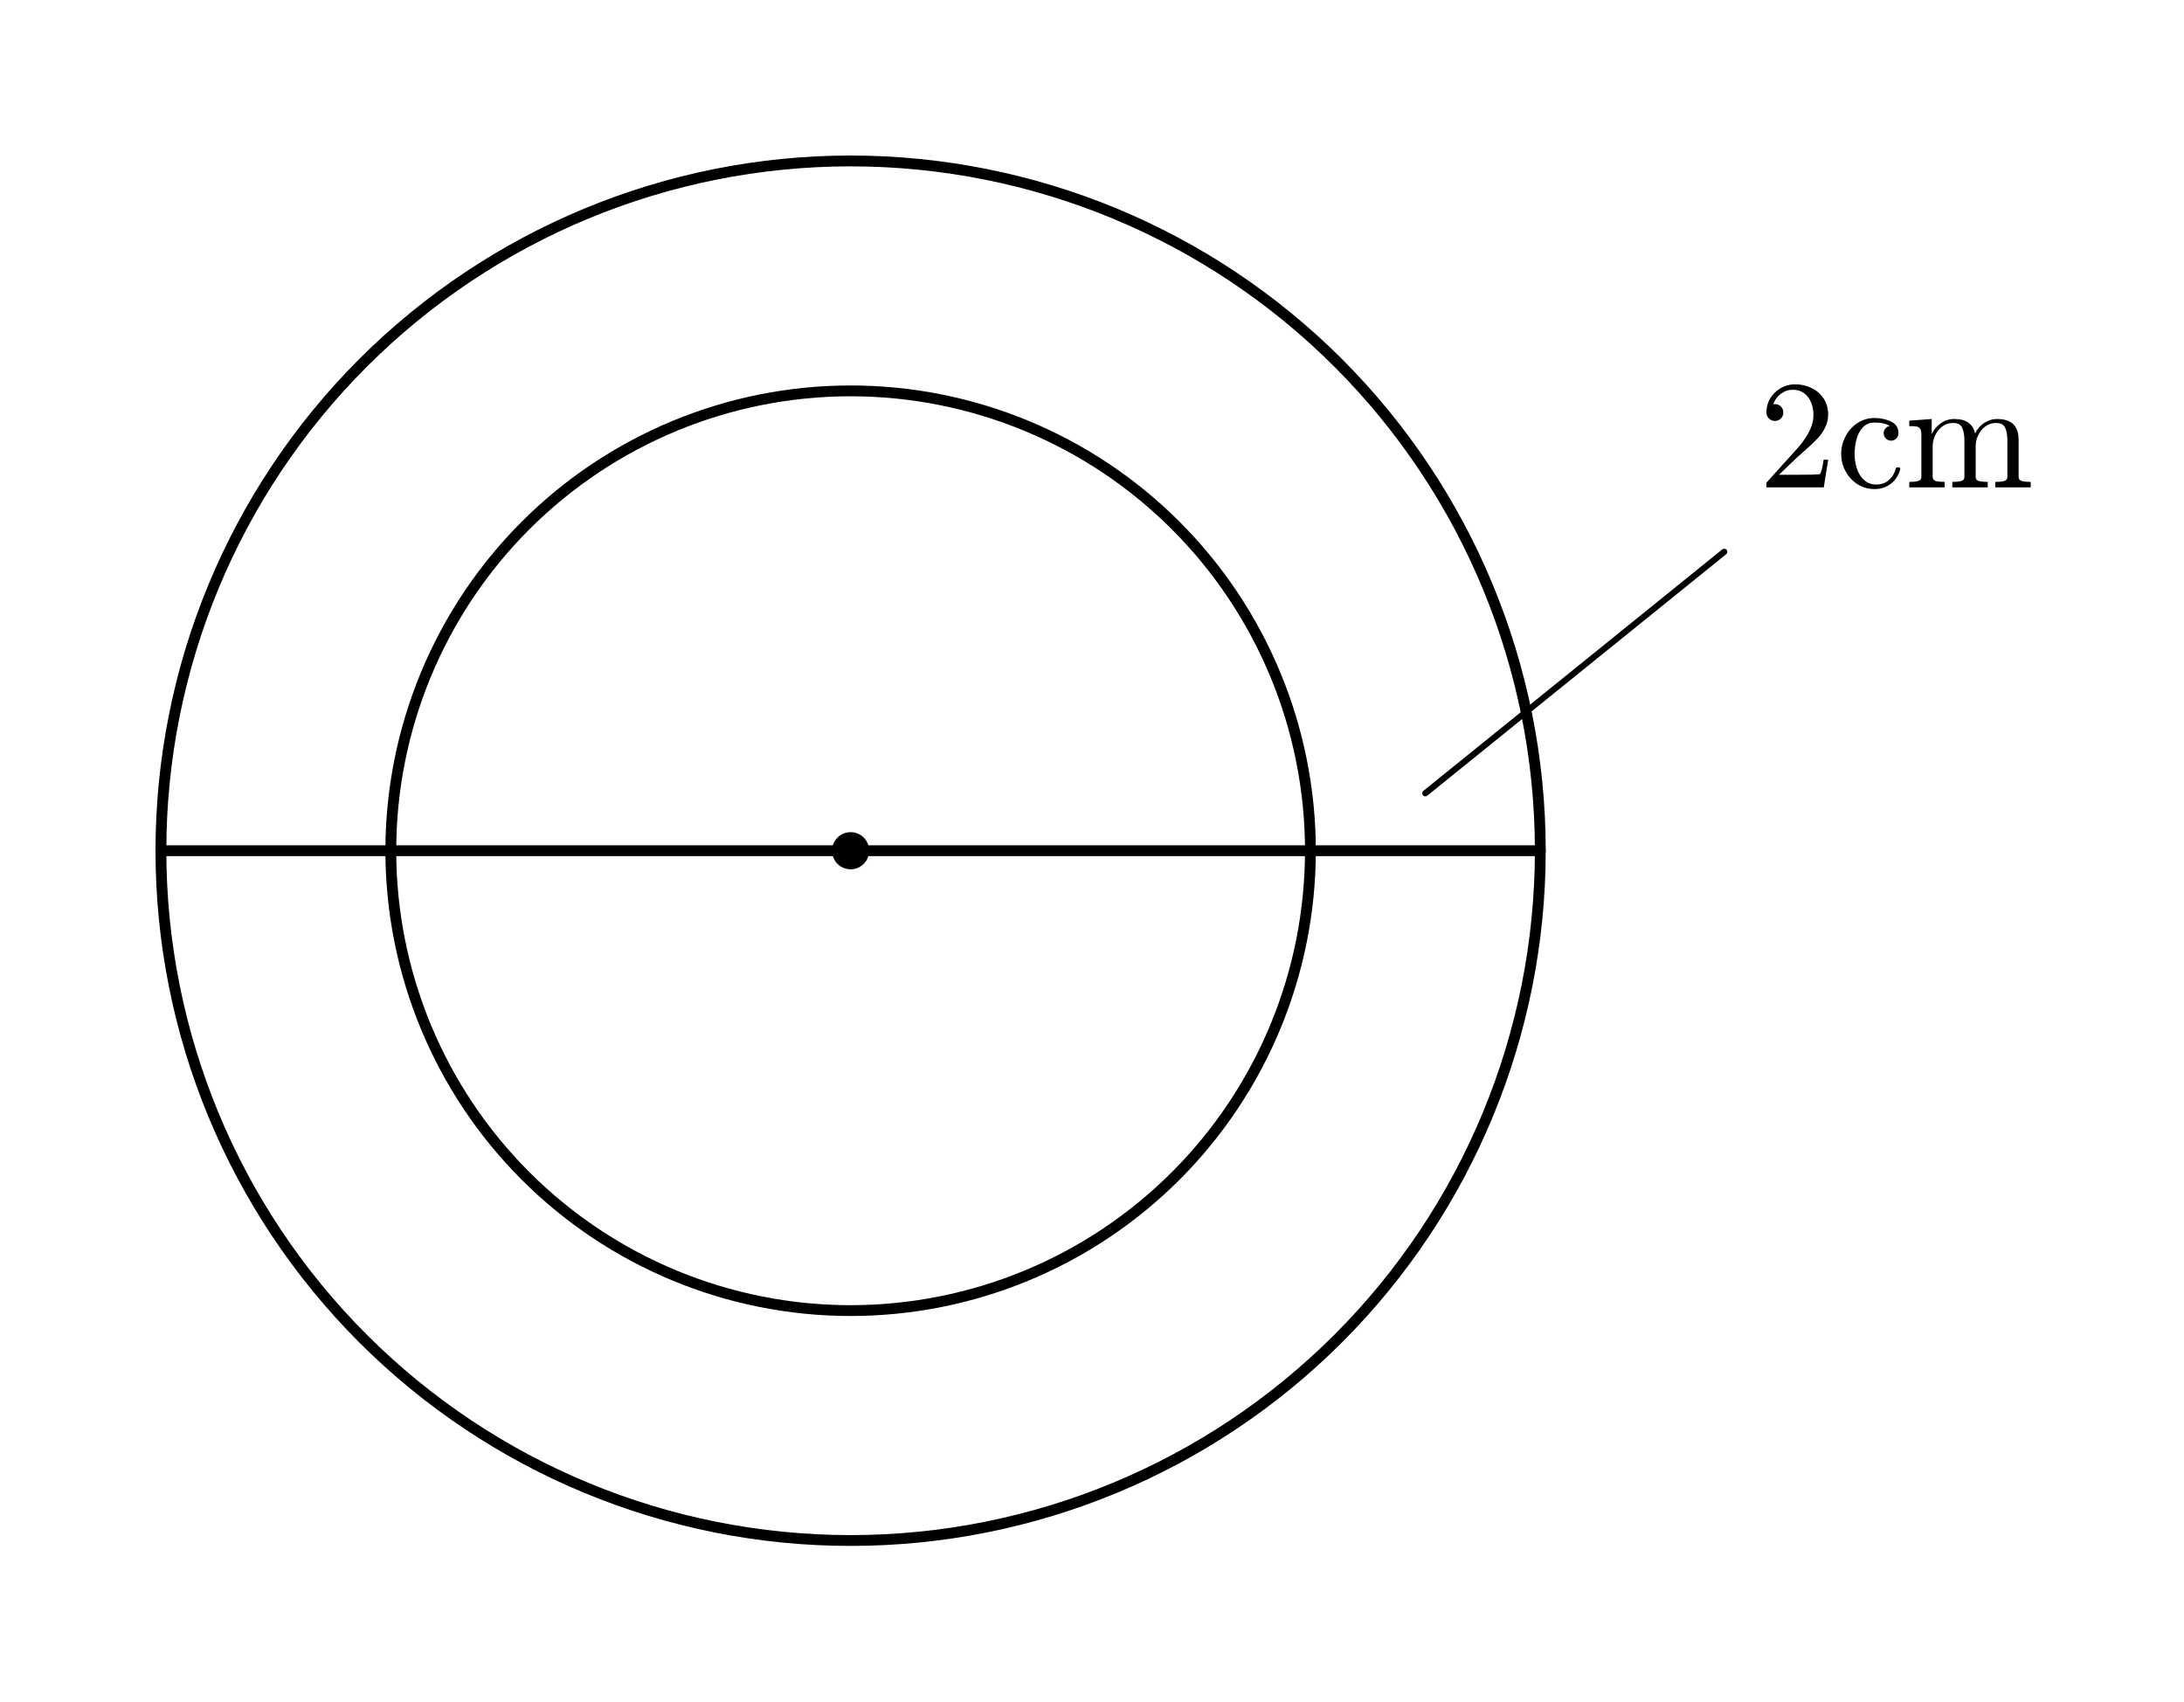
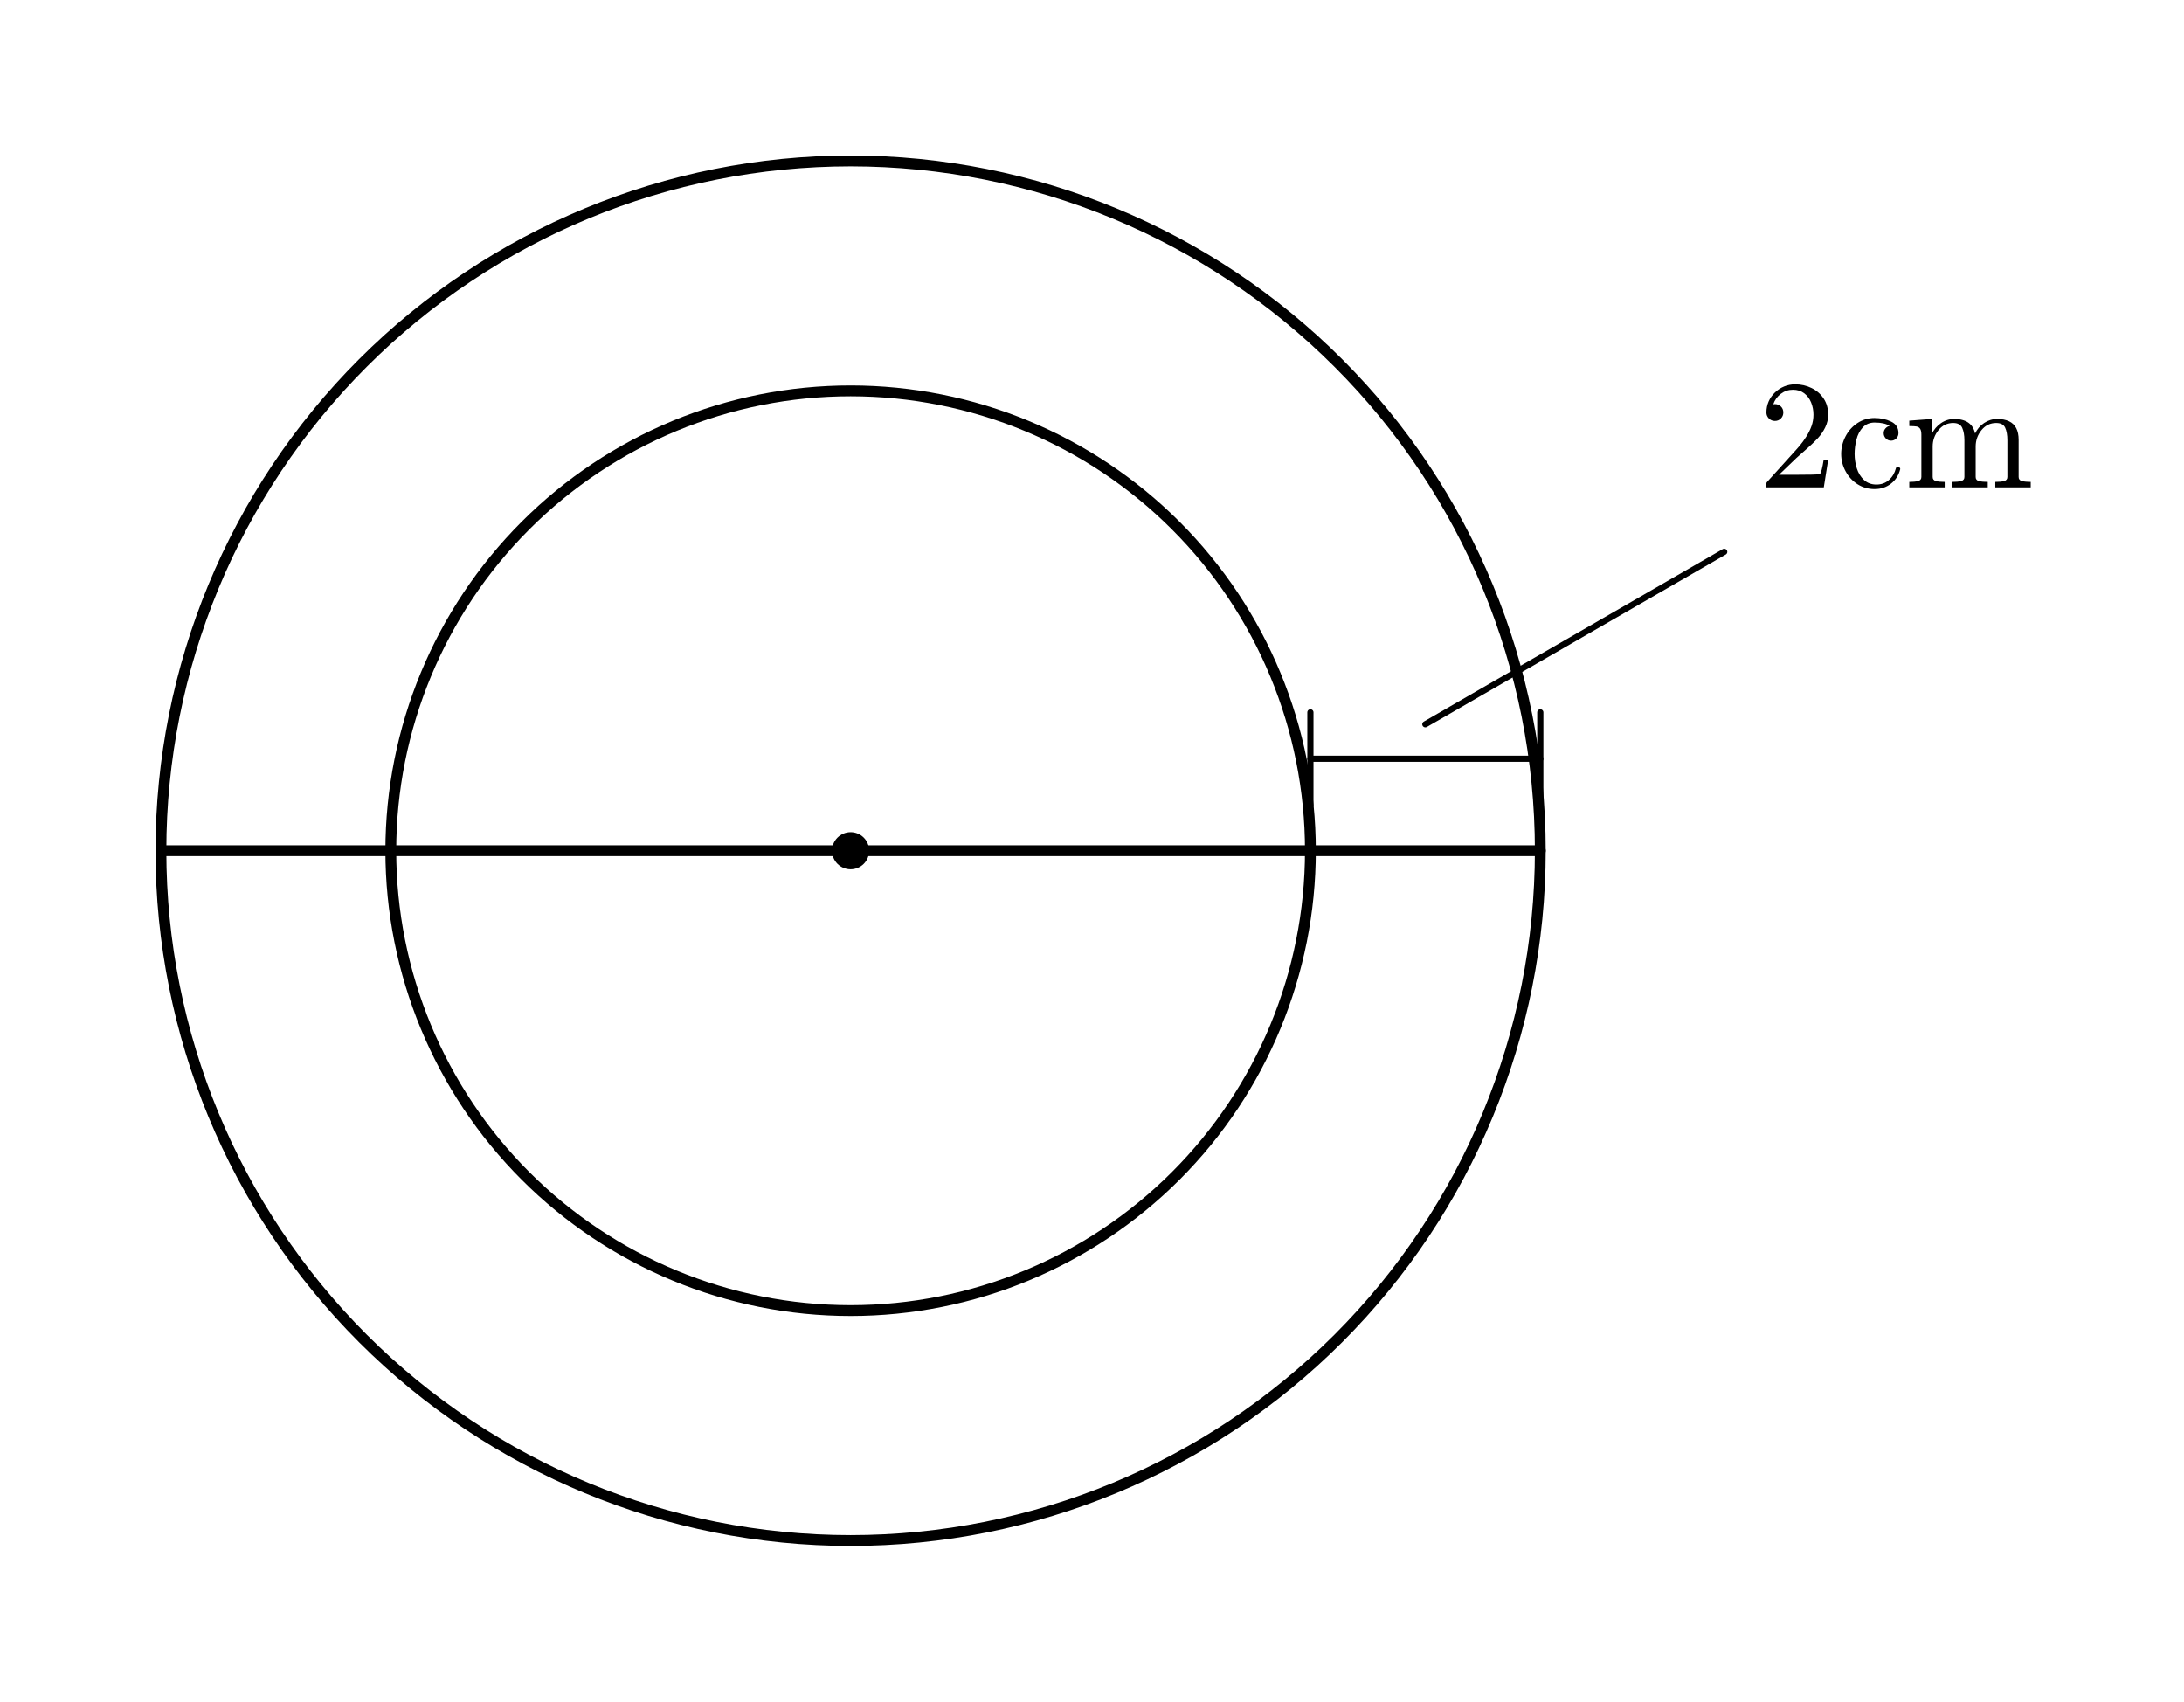
<svg xmlns="http://www.w3.org/2000/svg" xmlns:xlink="http://www.w3.org/1999/xlink" width="141.216pt" height="110pt" viewBox="0 0 141.216 110" version="1.1">
  <defs>
    <style type="text/css">*{stroke-linejoin: round; stroke-linecap: butt}</style>
  </defs>
  <g id="figure_1">
    <g id="patch_1">
      <path d="M 0 110  L 141.216 110  L 141.216 0  L 0 0  L 0 110  z " style="fill: none; opacity: 0" />
    </g>
    <g id="axes_1">
      <g id="patch_2">
-         <path d="M 55 99.595  C 66.827 99.595 78.17 94.896 86.533 86.533  C 94.896 78.17 99.595 66.827 99.595 55  C 99.595 43.173 94.896 31.83 86.533 23.467  C 78.17 15.104 66.827 10.405 55 10.405  C 43.173 10.405 31.83 15.104 23.467 23.467  C 15.104 31.83 10.405 43.173 10.405 55  C 10.405 66.827 15.104 78.17 23.467 86.533  C 31.83 94.896 43.173 99.595 55 99.595  L 55 99.595  z " clip-path="url(#p50007a7396)" style="fill: none; stroke: #000000; stroke-width: 0.7; stroke-linejoin: miter" />
+         <path d="M 55 99.595  C 66.827 99.595 78.17 94.896 86.533 86.533  C 94.896 78.17 99.595 66.827 99.595 55  C 99.595 43.173 94.896 31.83 86.533 23.467  C 78.17 15.104 66.827 10.405 55 10.405  C 43.173 10.405 31.83 15.104 23.467 23.467  C 15.104 31.83 10.405 43.173 10.405 55  C 10.405 66.827 15.104 78.17 23.467 86.533  C 31.83 94.896 43.173 99.595 55 99.595  L 55 99.595  z " clip-path="url(#p6d83bb8a10)" style="fill: none; stroke: #000000; stroke-width: 0.7; stroke-linejoin: miter" />
      </g>
      <g id="patch_3">
-         <path d="M 55 84.73  C 62.884 84.73 70.447 81.597 76.022 76.022  C 81.597 70.447 84.73 62.884 84.73 55  C 84.73 47.116 81.597 39.553 76.022 33.978  C 70.447 28.403 62.884 25.27 55 25.27  C 47.116 25.27 39.553 28.403 33.978 33.978  C 28.403 39.553 25.27 47.116 25.27 55  C 25.27 62.884 28.403 70.447 33.978 76.022  C 39.553 81.597 47.116 84.73 55 84.73  L 55 84.73  z " clip-path="url(#p50007a7396)" style="fill: none; stroke: #000000; stroke-width: 0.7; stroke-linejoin: miter" />
+         <path d="M 55 84.73  C 62.884 84.73 70.447 81.597 76.022 76.022  C 81.597 70.447 84.73 62.884 84.73 55  C 84.73 47.116 81.597 39.553 76.022 33.978  C 70.447 28.403 62.884 25.27 55 25.27  C 47.116 25.27 39.553 28.403 33.978 33.978  C 28.403 39.553 25.27 47.116 25.27 55  C 25.27 62.884 28.403 70.447 33.978 76.022  C 39.553 81.597 47.116 84.73 55 84.73  L 55 84.73  z " clip-path="url(#p6d83bb8a10)" style="fill: none; stroke: #000000; stroke-width: 0.7; stroke-linejoin: miter" />
      </g>
      <g id="line2d_1">
-         <path d="M 10.405 55  L 99.595 55  " clip-path="url(#p50007a7396)" style="fill: none; stroke: #000000; stroke-width: 0.7; stroke-linecap: round" />
+         <path d="M 10.405 55  L 99.595 55  " clip-path="url(#p6d83bb8a10)" style="fill: none; stroke: #000000; stroke-width: 0.7; stroke-linecap: round" />
      </g>
      <g id="line2d_2">
-         <path d="M 92.162 51.284  L 111.486 35.676  " clip-path="url(#p50007a7396)" style="fill: none; stroke: #000000; stroke-width: 0.4; stroke-linecap: round" />
+         <path d="M 84.73 49.054  L 99.595 49.054  " clip-path="url(#p6d83bb8a10)" style="fill: none; stroke: #000000; stroke-width: 0.4; stroke-linecap: round" />
+       </g>
+       <g id="line2d_3">
+         <path d="M 84.73 52.054  L 84.73 46.054  " clip-path="url(#p6d83bb8a10)" style="fill: none; stroke: #000000; stroke-width: 0.4; stroke-linecap: round" />
+       </g>
+       <g id="line2d_4">
+         <path d="M 99.595 52.054  L 99.595 46.054  " clip-path="url(#p6d83bb8a10)" style="fill: none; stroke: #000000; stroke-width: 0.4; stroke-linecap: round" />
+       </g>
+       <g id="line2d_5">
+         <path d="M 92.162 46.824  L 111.486 35.676  " clip-path="url(#p6d83bb8a10)" style="fill: none; stroke: #000000; stroke-width: 0.4; stroke-linecap: round" />
      </g>
      <g id="text_1">
        <g transform="translate(113.7162 31.50688) scale(0.1 -0.1)">
          <defs>
            <path id="Cmr10-32" d="M 319 0  L 319 172  Q 319 188 331 206  L 1325 1306  Q 1550 1550 1690 1715  Q 1831 1881 1968 2097  Q 2106 2313 2186 2536  Q 2266 2759 2266 3009  Q 2266 3272 2169 3511  Q 2072 3750 1880 3894  Q 1688 4038 1416 4038  Q 1138 4038 916 3870  Q 694 3703 603 3438  Q 628 3444 672 3444  Q 816 3444 917 3347  Q 1019 3250 1019 3097  Q 1019 2950 917 2848  Q 816 2747 672 2747  Q 522 2747 420 2851  Q 319 2956 319 3097  Q 319 3338 409 3548  Q 500 3759 670 3923  Q 841 4088 1055 4175  Q 1269 4263 1509 4263  Q 1875 4263 2190 4108  Q 2506 3953 2690 3670  Q 2875 3388 2875 3009  Q 2875 2731 2753 2481  Q 2631 2231 2440 2026  Q 2250 1822 1953 1562  Q 1656 1303 1563 1216  L 838 519  L 1453 519  Q 1906 519 2211 526  Q 2516 534 2534 550  Q 2609 631 2688 1141  L 2875 1141  L 2694 0  L 319 0  z " transform="scale(0.015625)" />
            <path id="Cmr10-63" d="M 1594 -72  Q 1206 -72 890 129  Q 575 331 394 667  Q 213 1003 213 1381  Q 213 1759 392 2106  Q 572 2453 889 2661  Q 1206 2869 1594 2869  Q 1969 2869 2276 2722  Q 2584 2575 2584 2241  Q 2584 2116 2495 2023  Q 2406 1931 2278 1931  Q 2150 1931 2061 2023  Q 1972 2116 1972 2241  Q 1972 2353 2044 2436  Q 2116 2519 2222 2541  Q 2000 2681 1600 2681  Q 1294 2681 1106 2478  Q 919 2275 844 1975  Q 769 1675 769 1381  Q 769 1072 861 783  Q 953 494 1158 305  Q 1363 116 1672 116  Q 1975 116 2187 302  Q 2400 488 2478 788  Q 2478 825 2528 825  L 2606 825  Q 2625 825 2640 808  Q 2656 791 2656 769  L 2656 750  Q 2559 372 2271 150  Q 1984 -72 1594 -72  z " transform="scale(0.015625)" />
            <path id="Cmr10-6d" d="M 191 0  L 191 225  Q 409 225 550 259  Q 691 294 691 428  L 691 2175  Q 691 2347 639 2423  Q 588 2500 491 2517  Q 394 2534 191 2534  L 191 2759  L 1119 2828  L 1119 2203  Q 1247 2478 1498 2653  Q 1750 2828 2047 2828  Q 2784 2828 2913 2228  Q 3041 2497 3287 2662  Q 3534 2828 3828 2828  Q 4119 2828 4317 2734  Q 4516 2641 4616 2448  Q 4716 2256 4716 1966  L 4716 428  Q 4716 294 4858 259  Q 5000 225 5216 225  L 5216 0  L 3750 0  L 3750 225  Q 3969 225 4109 259  Q 4250 294 4250 428  L 4250 1947  Q 4250 2269 4159 2466  Q 4069 2663 3788 2663  Q 3419 2663 3178 2366  Q 2938 2069 2938 1691  L 2938 428  Q 2938 294 3078 259  Q 3219 225 3438 225  L 3438 0  L 1972 0  L 1972 225  Q 2191 225 2331 259  Q 2472 294 2472 428  L 2472 1947  Q 2472 2259 2381 2461  Q 2291 2663 2009 2663  Q 1638 2663 1398 2366  Q 1159 2069 1159 1691  L 1159 428  Q 1159 294 1300 259  Q 1441 225 1656 225  L 1656 0  L 191 0  z " transform="scale(0.015625)" />
          </defs>
          <use xlink:href="#Cmr10-32" />
          <use xlink:href="#Cmr10-63" transform="translate(50 0)" />
          <use xlink:href="#Cmr10-6d" transform="translate(94.38477 0)" />
        </g>
      </g>
-       <g id="line2d_3">
+       <g id="line2d_6">
        <defs>
-           <path id="m15b5dfa5bb" d="M 0 1.2  C 0.318 1.2 0.623 1.074 0.849 0.849  C 1.074 0.623 1.2 0.318 1.2 0  C 1.2 -0.318 1.074 -0.623 0.849 -0.849  C 0.623 -1.074 0.318 -1.2 0 -1.2  C -0.318 -1.2 -0.623 -1.074 -0.849 -0.849  C -1.074 -0.623 -1.2 -0.318 -1.2 0  C -1.2 0.318 -1.074 0.623 -0.849 0.849  C -0.623 1.074 -0.318 1.2 0 1.2  z " />
+           <path id="m8bd0cd417f" d="M 0 1.2  C 0.318 1.2 0.623 1.074 0.849 0.849  C 1.074 0.623 1.2 0.318 1.2 0  C 1.2 -0.318 1.074 -0.623 0.849 -0.849  C 0.623 -1.074 0.318 -1.2 0 -1.2  C -0.318 -1.2 -0.623 -1.074 -0.849 -0.849  C -1.074 -0.623 -1.2 -0.318 -1.2 0  C -1.2 0.318 -1.074 0.623 -0.849 0.849  C -0.623 1.074 -0.318 1.2 0 1.2  z " />
        </defs>
-         <g clip-path="url(#p50007a7396)">
-           <use xlink:href="#m15b5dfa5bb" x="55" y="55" />
+         <g clip-path="url(#p6d83bb8a10)">
+           <use xlink:href="#m8bd0cd417f" x="55" y="55" />
        </g>
      </g>
    </g>
  </g>
  <defs>
-     <clipPath id="p50007a7396">
+     <clipPath id="p6d83bb8a10">
      <rect x="0" y="0" width="141.216" height="110" />
    </clipPath>
  </defs>
</svg>
